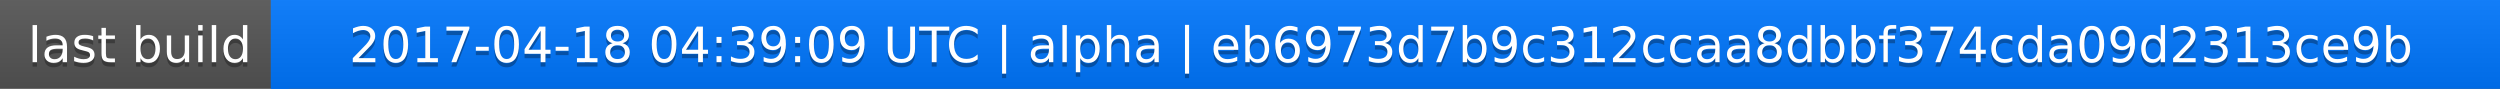
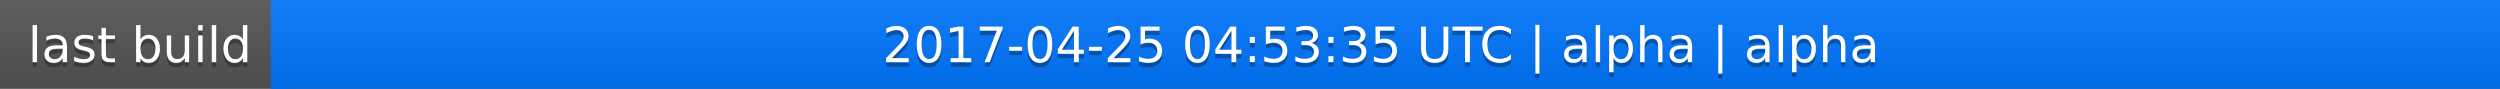
<svg xmlns="http://www.w3.org/2000/svg" width="563" height="20">
  <linearGradient id="a" x2="0" y2="100%">
    <stop offset="0" stop-color="#bbb" stop-opacity=".1" />
    <stop offset="1" stop-opacity=".1" />
  </linearGradient>
  <rect rx="0" width="563" height="20" fill="#555" />
  <rect rx="0" x="61" width="502" height="20" fill="#07f" />
  <path fill="#07f" d="M61 0h4v20h-4z" />
  <rect rx="0" width="563" height="20" fill="url(#a)" />
  <g fill="#fff" text-anchor="middle" font-family="DejaVu Sans,Verdana,Geneva,sans-serif" font-size="11">
    <text x="31.5" y="15" fill="#010101" fill-opacity=".3">last build</text>
    <text x="31.5" y="14">last build</text>
-     <text x="311" y="15" fill="#010101" fill-opacity=".3">2017-04-18 04:39:09 UTC | alpha | eb6973d7b9c312ccaa8dbbf374cda09d2313ce9b</text>
-     <text x="311" y="14">2017-04-18 04:39:09 UTC | alpha | eb6973d7b9c312ccaa8dbbf374cda09d2313ce9b</text>
+     <text x="311" y="15" fill="#010101" fill-opacity=".3">2017-04-25 04:53:35 UTC | alpha | alpha</text>
+     <text x="311" y="14">2017-04-25 04:53:35 UTC | alpha | alpha</text>
  </g>
</svg>
